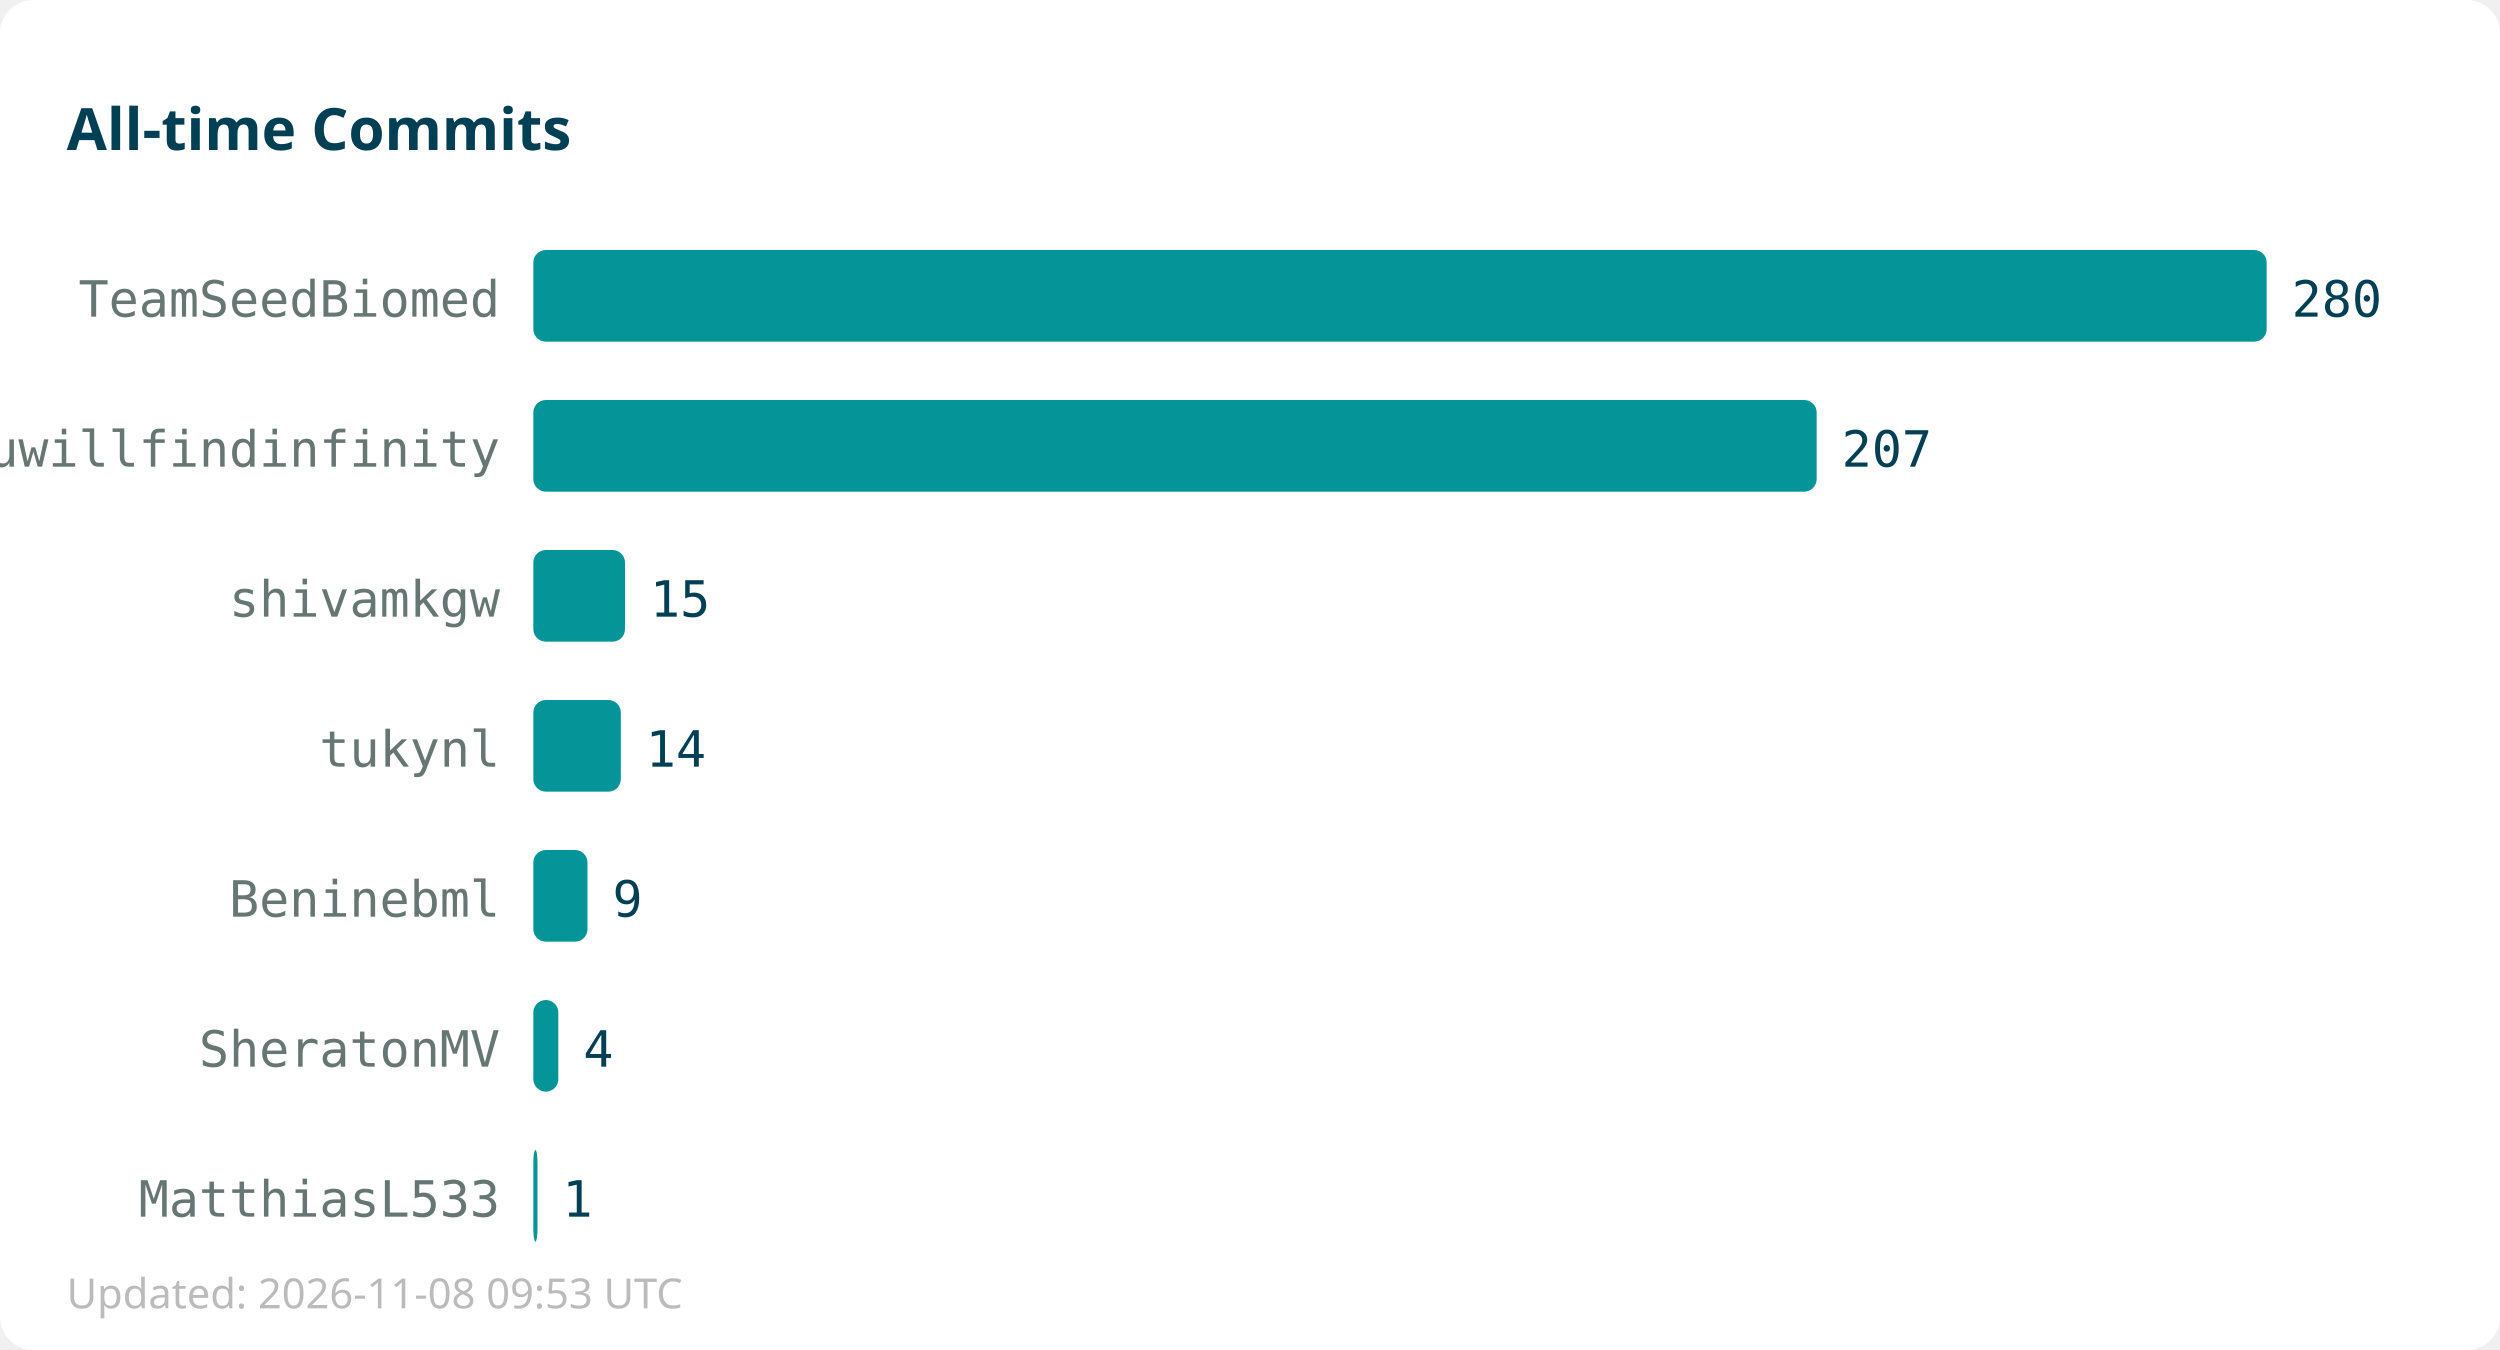
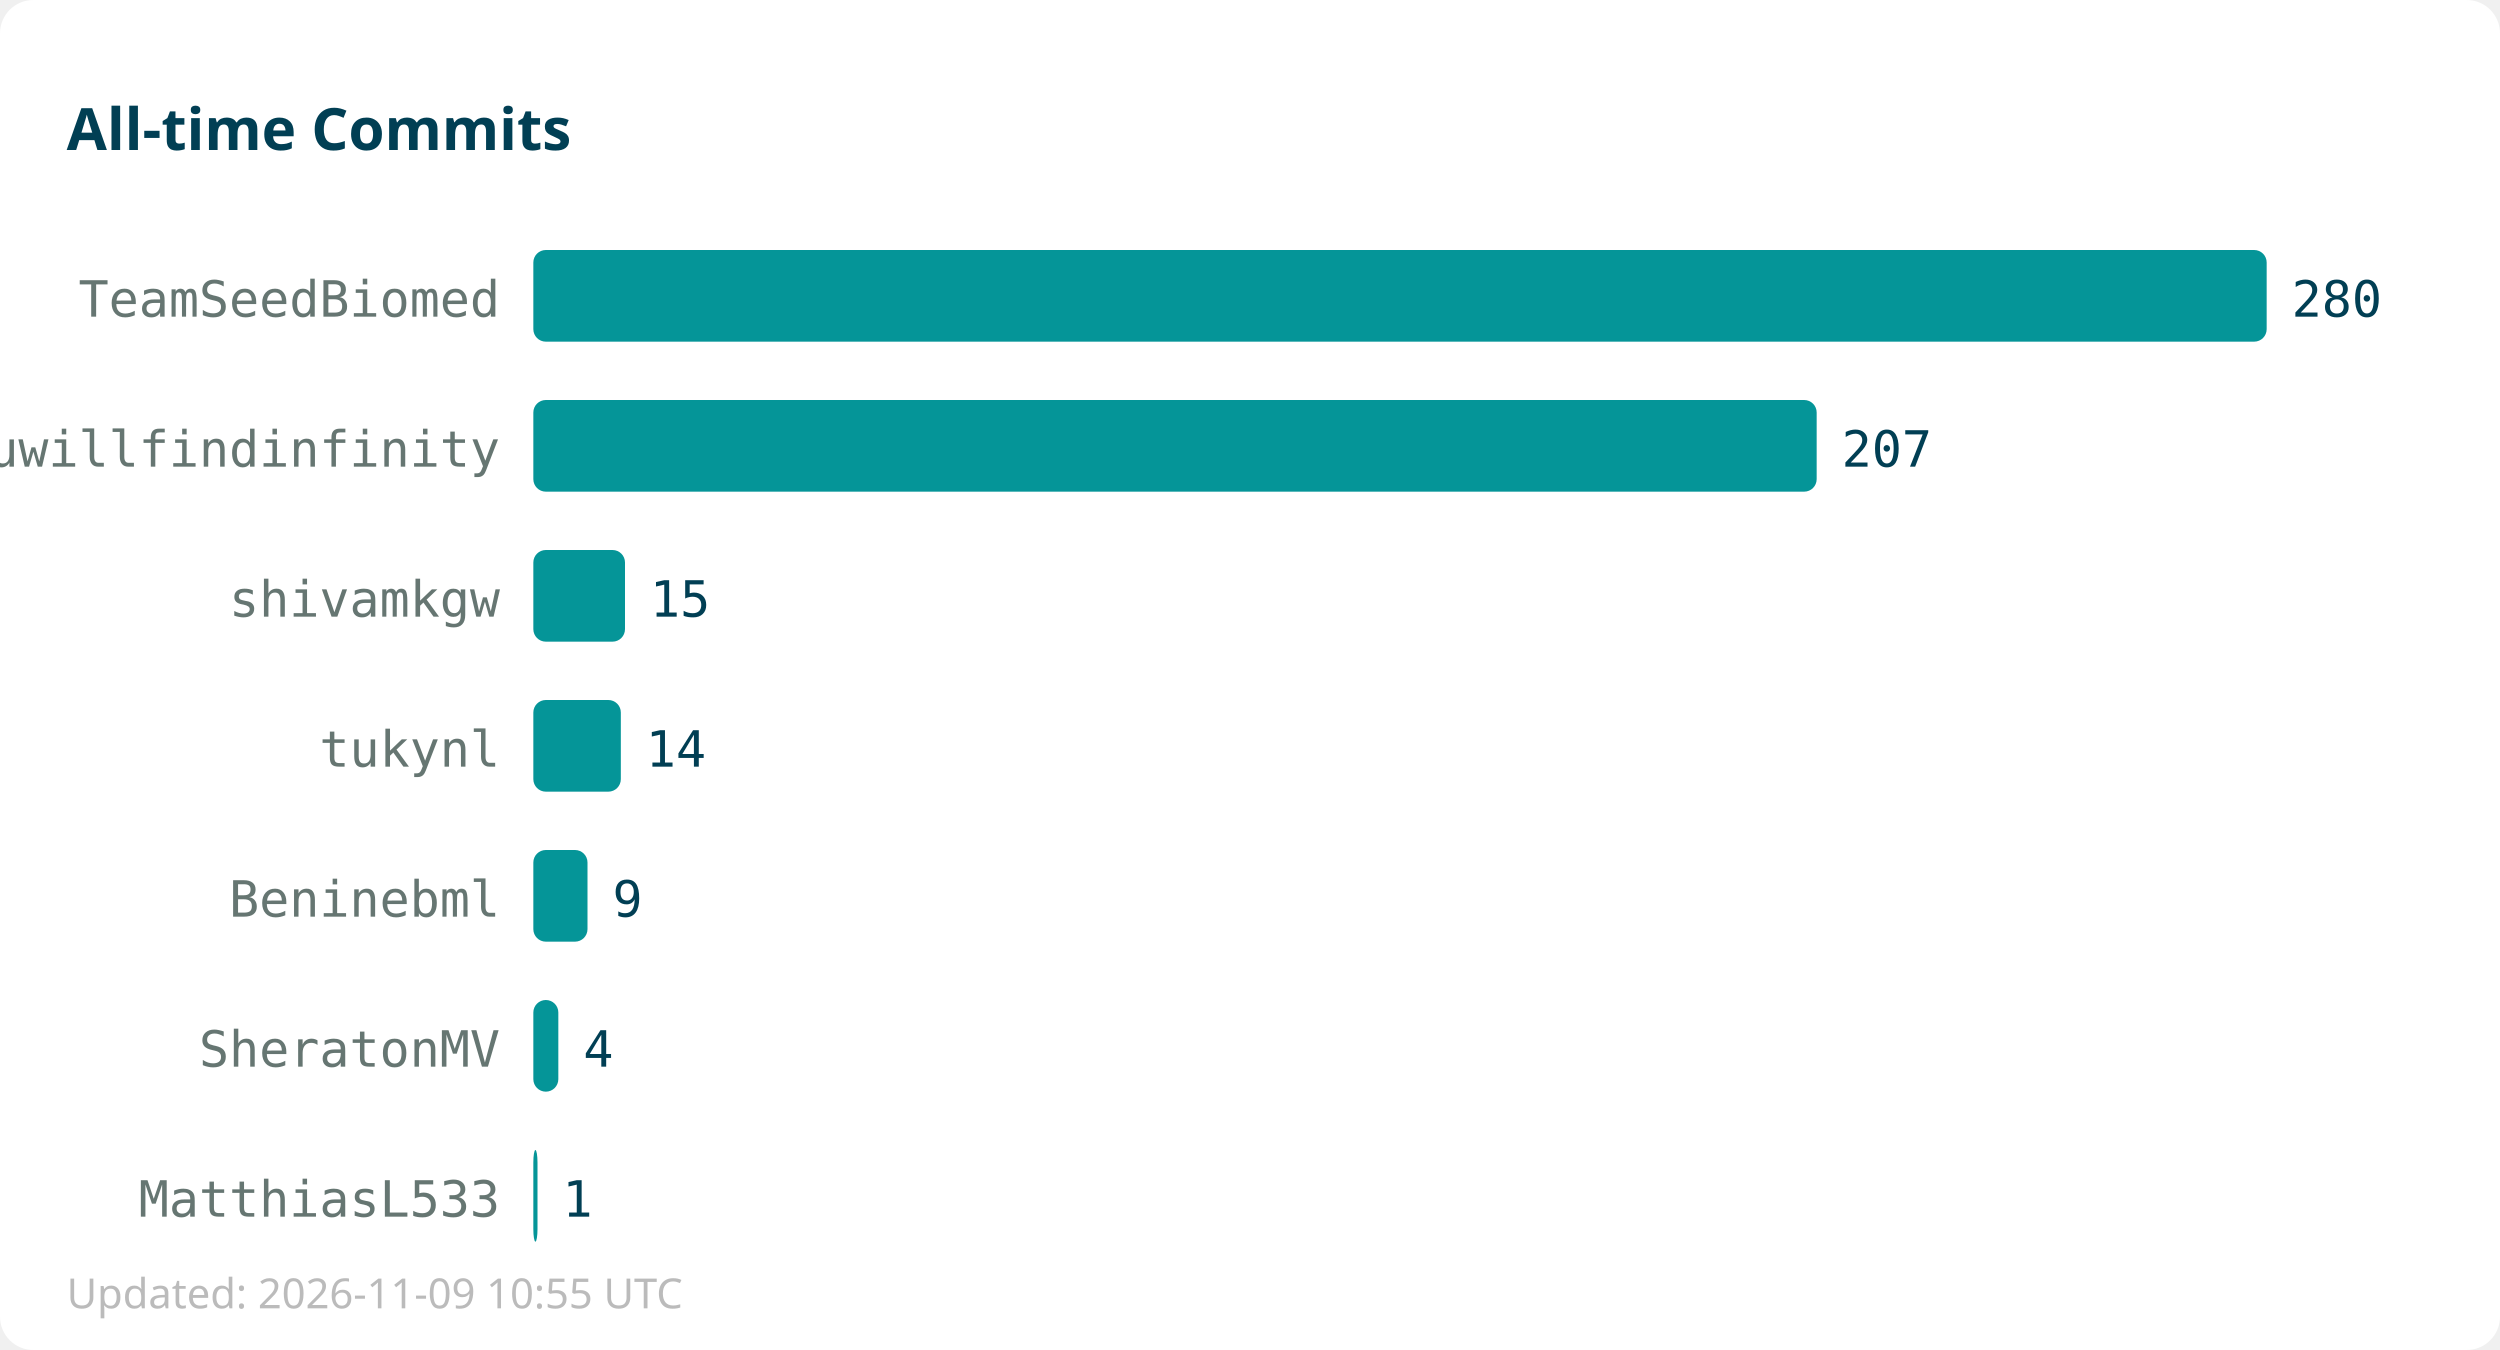
<svg xmlns="http://www.w3.org/2000/svg" width="600" height="324">
  <rect width="600" height="324" fill="#ffffff" rx="8" />
  <text x="16" y="36" font-family="sans-serif" font-size="14" font-weight="bold" fill="#013f54">All-time Commits</text>
  <text x="120" y="76" text-anchor="end" font-family="monospace" font-size="12" fill="#667672">TeamSeedBiomed</text>
  <rect x="128" y="60" width="416" height="22" fill="#059598" rx="3" />
  <text x="550" y="76" font-family="monospace" font-size="12" fill="#013f54">280</text>
  <text x="120" y="112" text-anchor="end" font-family="monospace" font-size="12" fill="#667672">youwillfindinfinity</text>
  <rect x="128" y="96" width="308" height="22" fill="#059598" rx="3" />
  <text x="442" y="112" font-family="monospace" font-size="12" fill="#013f54">207</text>
  <text x="120" y="148" text-anchor="end" font-family="monospace" font-size="12" fill="#667672">shivamkgw</text>
  <rect x="128" y="132" width="22" height="22" fill="#059598" rx="3" />
  <text x="156" y="148" font-family="monospace" font-size="12" fill="#013f54">15</text>
  <text x="120" y="184" text-anchor="end" font-family="monospace" font-size="12" fill="#667672">tukynl</text>
  <rect x="128" y="168" width="21" height="22" fill="#059598" rx="3" />
  <text x="155" y="184" font-family="monospace" font-size="12" fill="#013f54">14</text>
  <text x="120" y="220" text-anchor="end" font-family="monospace" font-size="12" fill="#667672">Beninebml</text>
  <rect x="128" y="204" width="13" height="22" fill="#059598" rx="3" />
  <text x="147" y="220" font-family="monospace" font-size="12" fill="#013f54">9</text>
  <text x="120" y="256" text-anchor="end" font-family="monospace" font-size="12" fill="#667672">SheratonMV</text>
  <rect x="128" y="240" width="6" height="22" fill="#059598" rx="3" />
  <text x="140" y="256" font-family="monospace" font-size="12" fill="#013f54">4</text>
  <text x="120" y="292" text-anchor="end" font-family="monospace" font-size="12" fill="#667672">MatthiasL533</text>
  <rect x="128" y="276" width="1" height="22" fill="#059598" rx="3" />
  <text x="135" y="292" font-family="monospace" font-size="12" fill="#013f54">1</text>
-   <text x="16" y="314" font-family="sans-serif" font-size="10" fill="#bbbbbb">Updated: 2026-11-08 09:53 UTC</text>
+   <text x="16" y="314" font-family="sans-serif" font-size="10" fill="#bbbbbb">Updated: 2026-11-09 10:55 UTC</text>
</svg>
